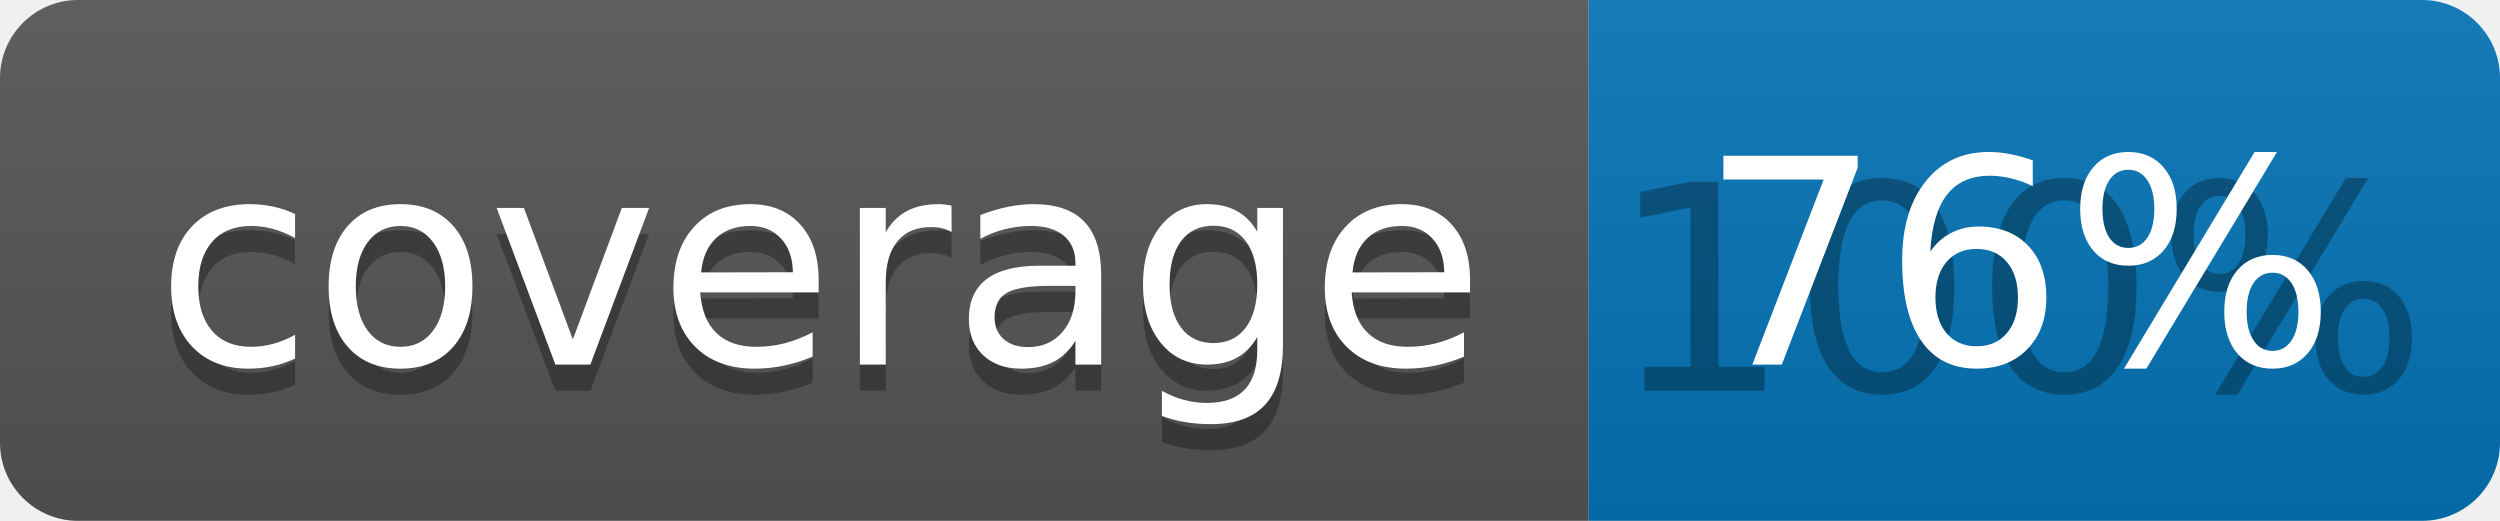
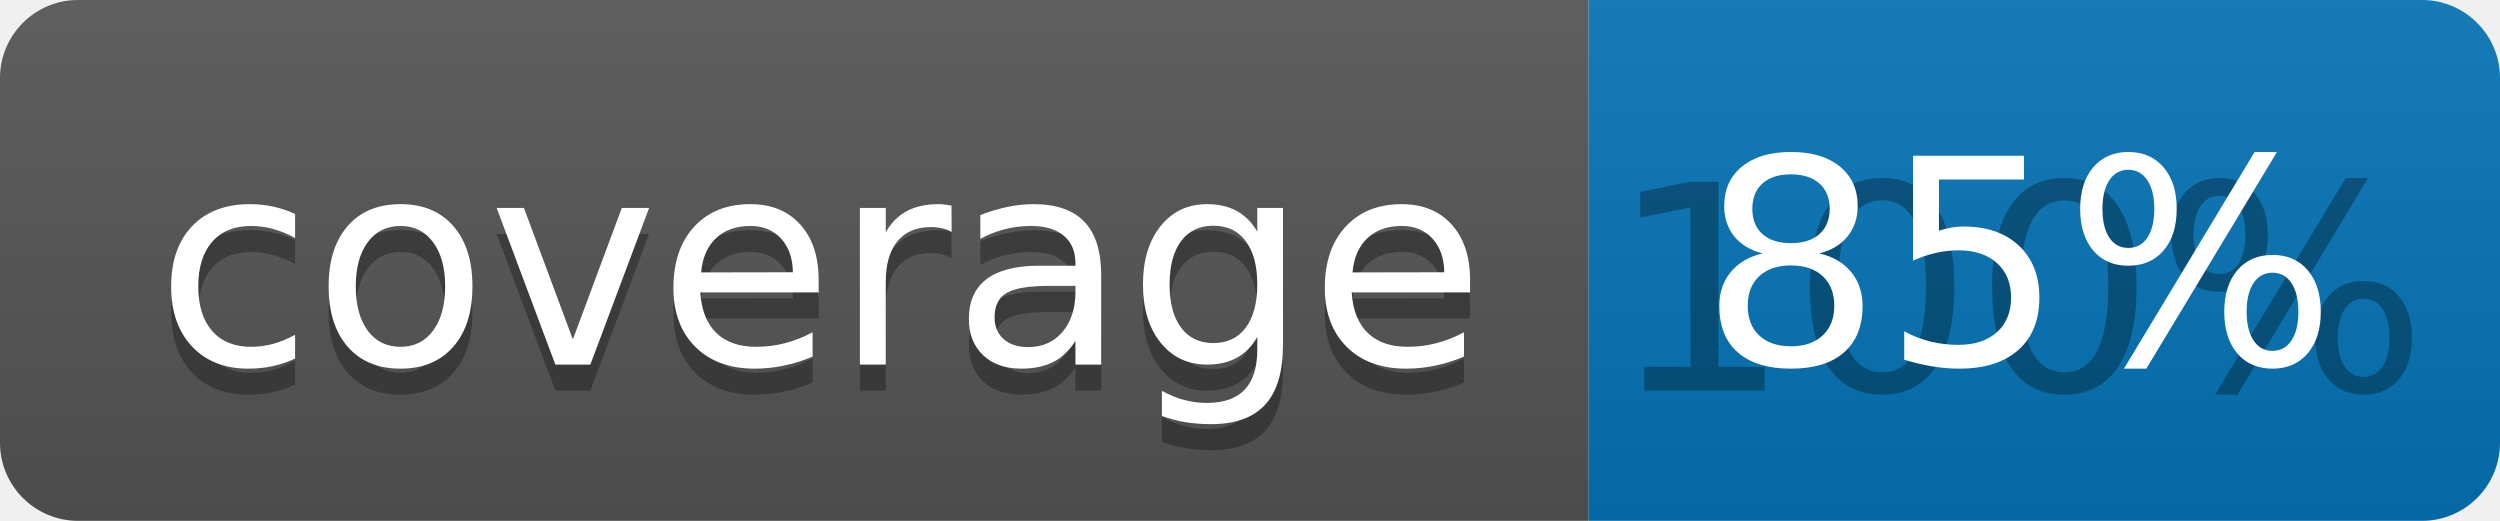
<svg xmlns="http://www.w3.org/2000/svg" width="96" height="20">
  <linearGradient id="b" x2="0" y2="100%">
    <stop offset="0" stop-color="#bbb" stop-opacity=".1" />
    <stop offset="1" stop-opacity=".1" />
  </linearGradient>
  <clipPath id="a">
    <rect width="96" height="20" rx="3" fill="#fff" />
  </clipPath>
  <g clip-path="url(#a)">
    <path fill="#555" d="M0 0h61v20H0z" />
    <path fill="#0374B5" d="M61 0h35v20H61z" />
    <path fill="url(#b)" d="M0 0h96v20H0z" />
  </g>
  <g fill="#fff" text-anchor="middle" font-family="DejaVu Sans,Verdana,Geneva,sans-serif" font-size="110">
    <text x="315" y="150" fill="#010101" fill-opacity=".3" transform="scale(.1)" textLength="510">coverage</text>
    <text x="315" y="140" transform="scale(.1)" textLength="510">coverage</text>
    <text x="775" y="150" fill="#010101" fill-opacity=".3" transform="scale(.1)" textLength="250">100%</text>
-     <text x="775" y="140" transform="scale(.1)" textLength="250">76%</text>
+     <text x="775" y="140" transform="scale(.1)" textLength="250">85%</text>
  </g>
</svg>
